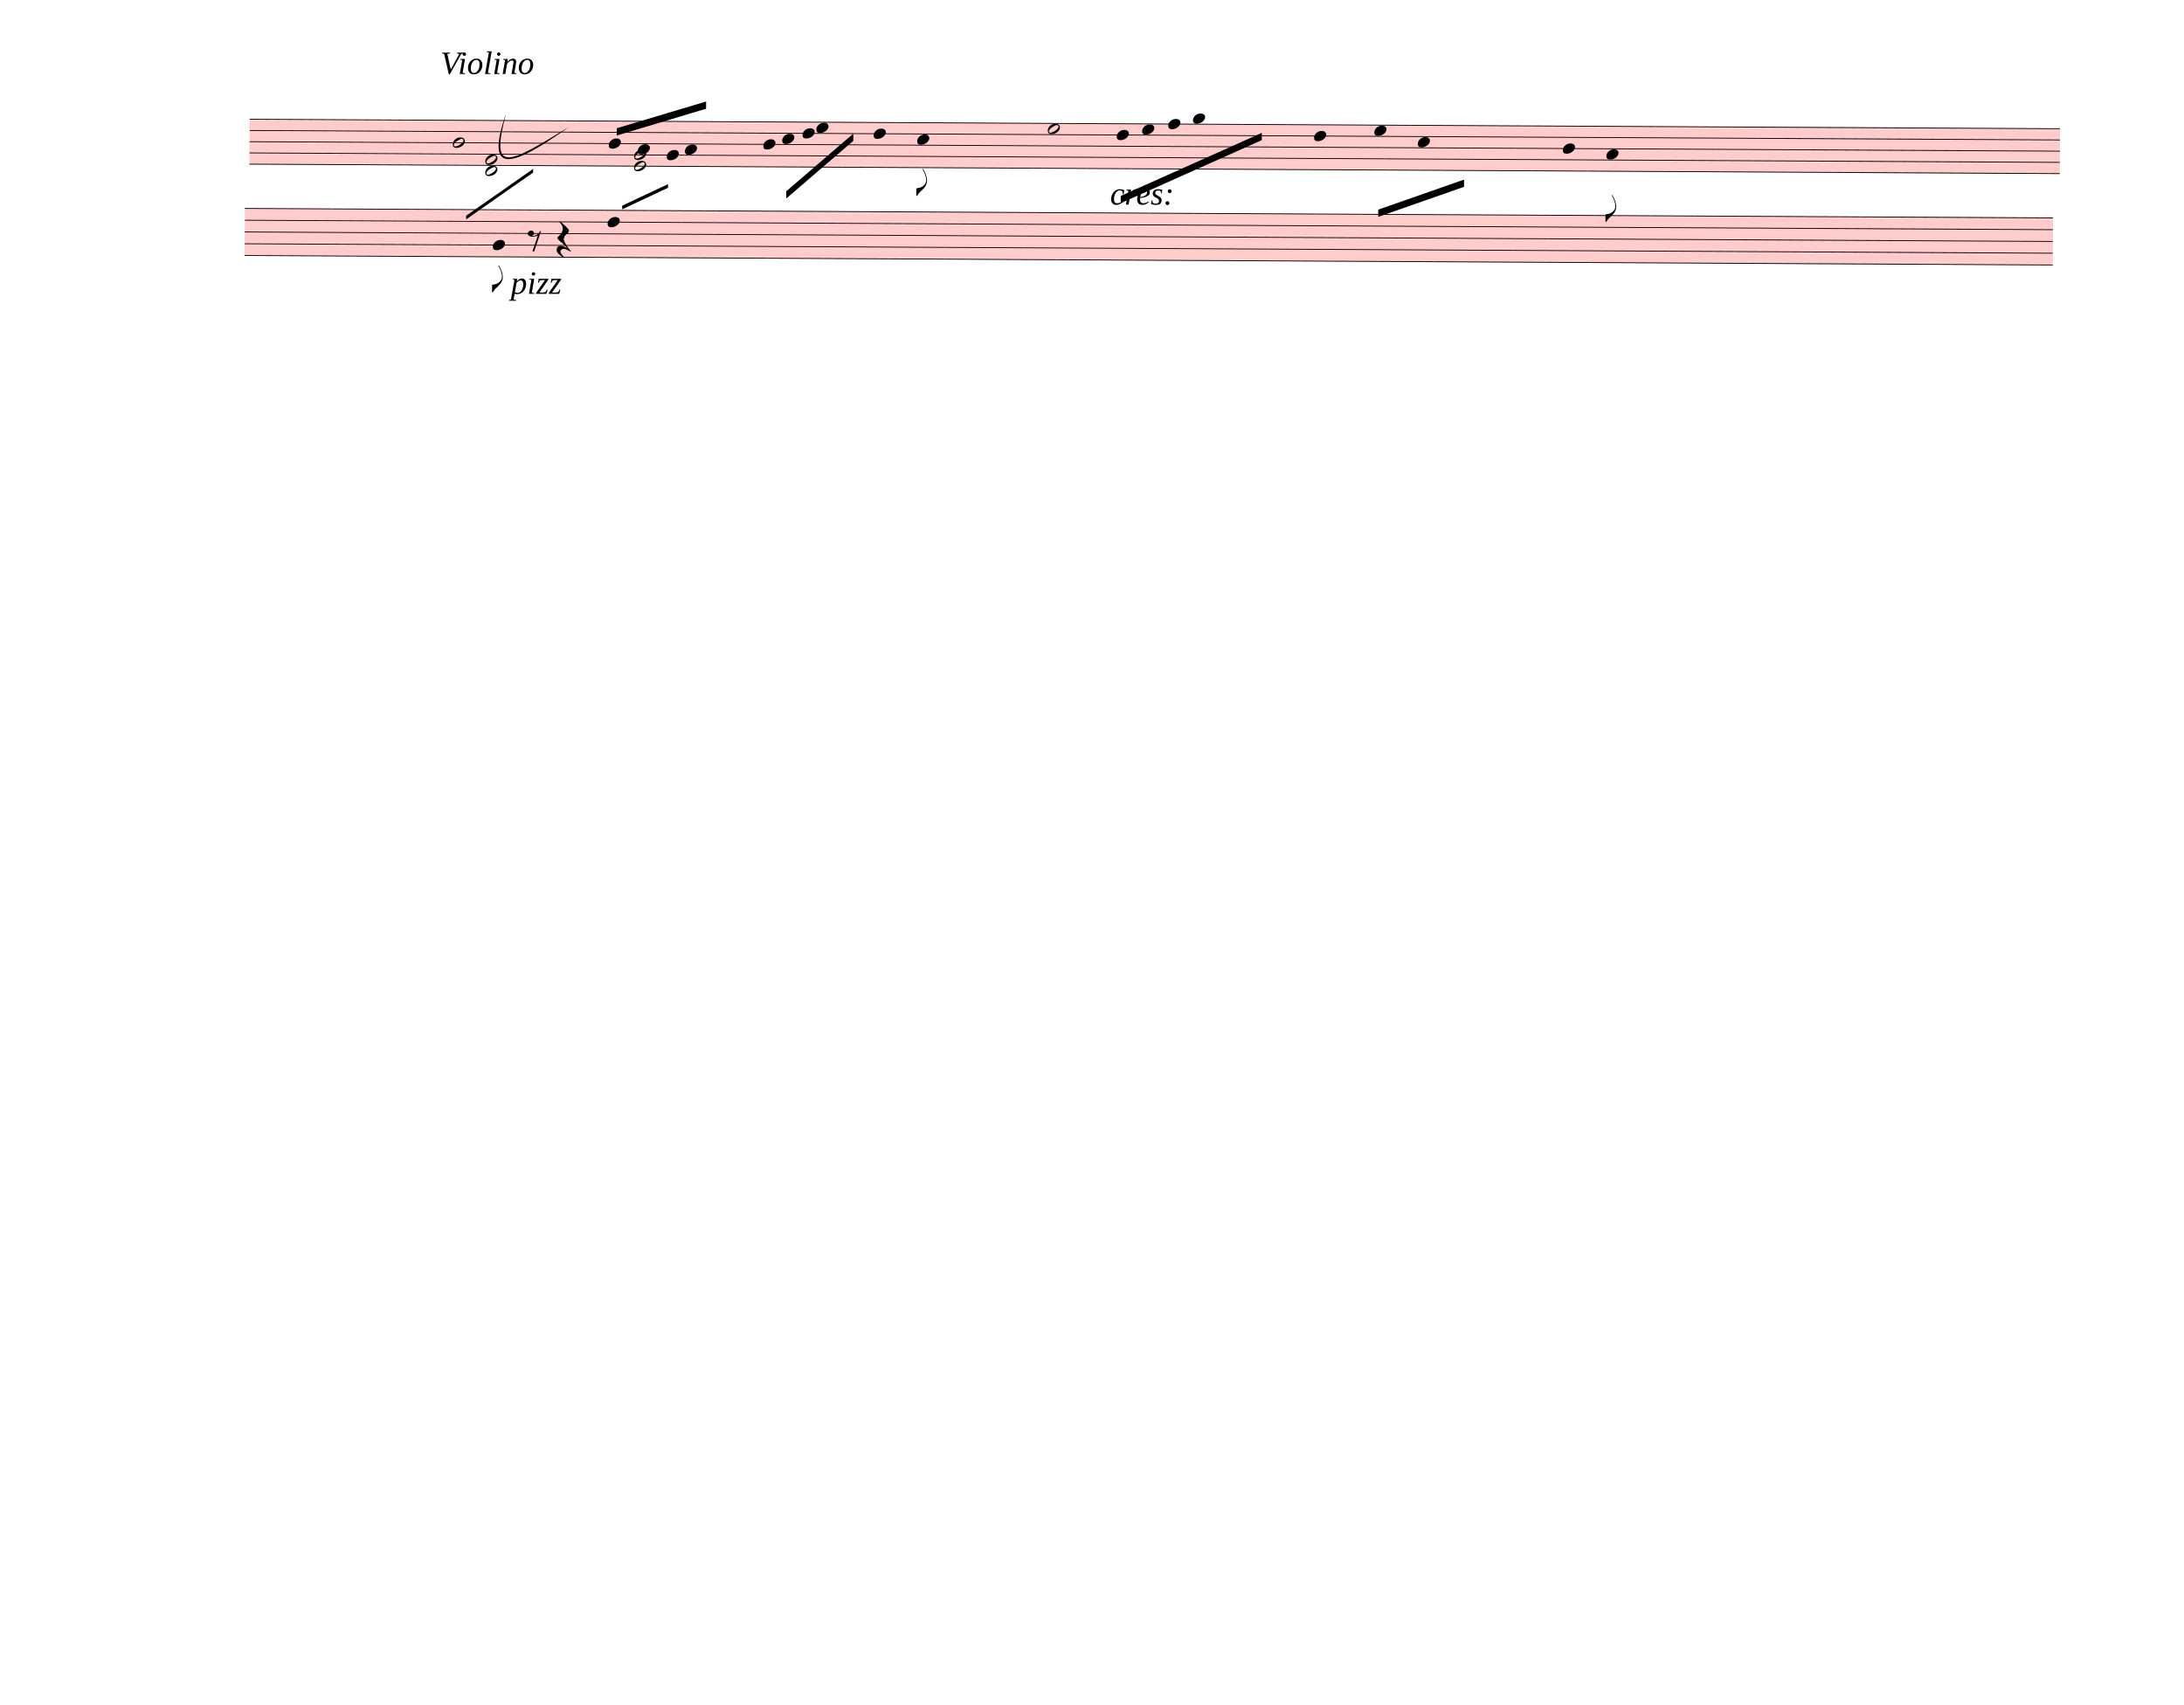
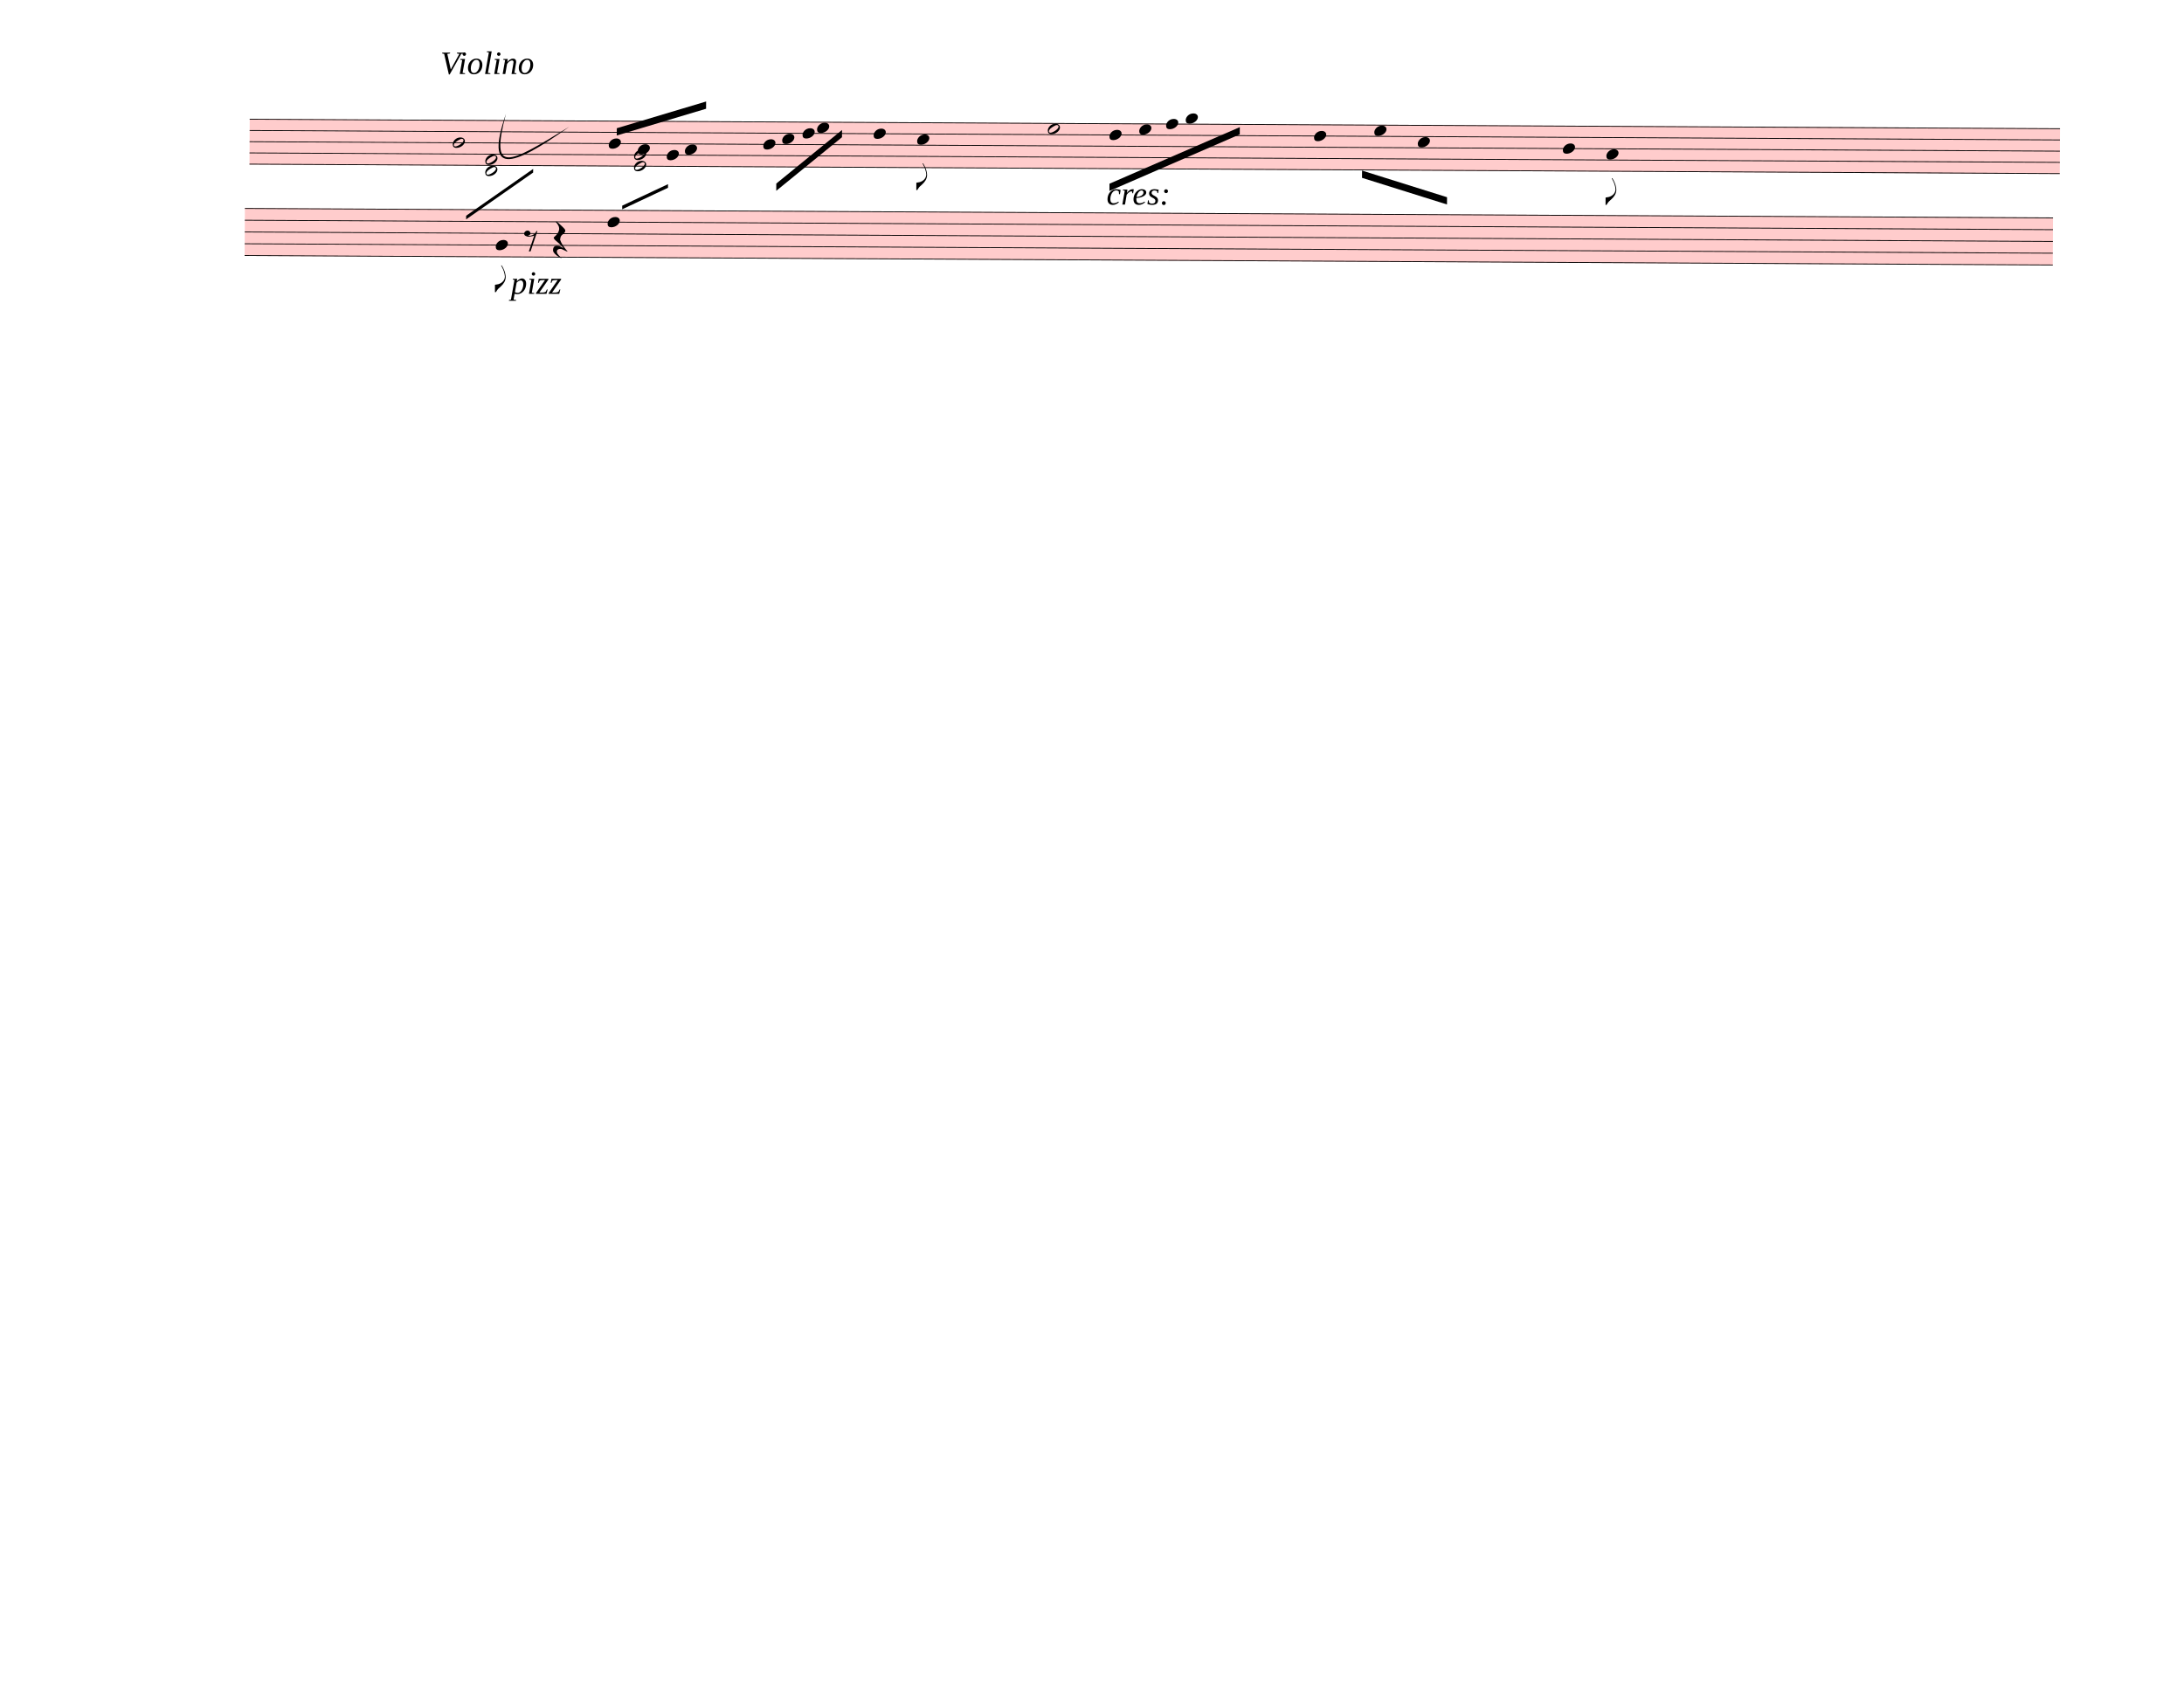
<svg xmlns="http://www.w3.org/2000/svg" width="752.5px" height="587.5px" viewBox="0 0 27090 21150" version="1.1" overflow="visible">
  <defs>
    <style type="text/css">
    /* .staff * {
      fill: #000;
      stroke: #000;
    }

    .deletionBack {
      fill: #00000033;
    } */
  </style>
    <symbol id="sym_notehead_half" viewBox="0 0 1000 1000" overflow="inherit">
      <path transform="scale(1,-1)" d="M278 64c0 22 -17 39 -43 39c-12 0 -26 -3 -41 -10c-85 -43 -165 -94 -165 -156c5 -25 15 -32 49 -32c67 11 200 95 200 159zM0 -36c0 68 73 174 200 174c66 0 114 -39 114 -97c0 -84 -106 -173 -218 -173c-64 0 -96 32 -96 96z" />
    </symbol>
    <symbol id="sym_notehead_quarter" viewBox="0 0 1000 1000" overflow="inherit">
      <path transform="scale(1,-1)" d="M0 -39c0 68 73 172 200 172c66 0 114 -37 114 -95c0 -84 -106 -171 -218 -171c-64 0 -96 30 -96 94z" />
    </symbol>
    <symbol id="sym_flag_eighth_down" viewBox="0 0 1000 1000" overflow="inherit">
      <path transform="scale(1,-1)" d="M179 646c-4 8 -17 30 -18 33l-4 10c0 3 2 5 5 5s7 -2 13 -7c23 -33 46 -81 66 -132c22 -57 35 -125 35 -163c0 -104 -60 -183 -122 -241c-63 -59 -57 -53 -61 -56c-38 -34 -63 -95 -71 -95h-22v190c40 7 69 11 87 16c88 27 168 95 168 200c0 30 -12 89 -30 138 c-17 47 -31 73 -46 102z" />
    </symbol>
    <symbol id="sym_rest_rest8th" viewBox="0 0 1000 1000" overflow="inherit">
      <path transform="scale(1,-1)" d="M0 123c7 34 33 56 69 60c29 -3 43 -9 53 -29c4 -8 7 -15 10 -22c0 -21 -1 -25 -11 -35c-5 -8 -18 -14 -40 -20l12 -3l15 -1c44 0 97 26 122 56c10 11 18 26 24 42c7 1 15 2 22 3l-140 -424h-36l111 330c-10 -6 -27 -12 -53 -16l-52 -8h-10l-20 1c-1 0 -8 3 -21 6 c-37 9 -55 28 -55 60z" />
    </symbol>
    <symbol id="sym_rest_restQuarter" viewBox="0 0 1000 1000" overflow="inherit">
      <path transform="scale(1,-1)" d="M107 292c-13 24 -30 49 -52 71c-1 1 0 2 0 3l-2 2c3 3 4 4 6 4c12 0 26 -7 40 -20s44 -40 89 -81c26 -24 28 -29 46 -47c4 -4 8 -9 10 -14c6 -8 8 -16 8 -27c0 -19 -12 -40 -36 -61c-28 -23 -49 -38 -61 -73c-4 -11 -7 -27 -10 -50c13 -43 34 -83 59 -121 c31 -47 59 -79 101 -129c-8 0 -26 7 -54 20l-62 29l-21 6l-23 1c-25 0 -45 -10 -60 -30l-4 -14l-1 -12c0 -33 20 -56 39 -78c8 -9 17 -18 26 -26c17 -15 27 -24 28 -30l-3 -3c-11 5 -19 10 -25 15c-9 3 -37 21 -45 26c-24 14 -45 32 -63 51c-19 21 -37 44 -37 71 c0 63 27 95 80 95c41 0 86 -18 136 -52c-19 26 -37 48 -55 66c-23 23 -48 44 -73 65c-28 23 -47 40 -58 53s-17 26 -18 39c75 64 113 125 113 183c0 27 -7 48 -18 68z" />
    </symbol>
  </defs>
  <g class="rastrums">
    <g class="rastrum" data-id="rbb9a2f59-1012-40ca-836f-c3c46eeed721" style="transform: rotate(0.3deg); transform-origin: 3105px 1458px;">
      <g class="rastrum bounding-box" data-id="bbox-rbb9a2f59-1012-40ca-836f-c3c46eeed721">
        <rect x="3105" y="1458" width="22455" height="567" fill="#ff000033" />
      </g>
      <path d="M3105 1463 L25560 1463" stroke-width="10" stroke="black" />
      <path d="M3105 1602.25 L25560 1602.25" stroke-width="10" stroke="black" />
      <path d="M3105 1741.5 L25560 1741.5" stroke-width="10" stroke="black" />
      <path d="M3105 1880.75 L25560 1880.75" stroke-width="10" stroke="black" />
      <path d="M3105 2020 L25560 2020" stroke-width="10" stroke="black" />
    </g>
    <g class="rastrum" data-id="r3a85d6f3-6b1a-464d-8e9f-9ada4794c51b" style="transform: rotate(0.3deg); transform-origin: 3051px 2565px;">
      <g class="rastrum bounding-box" data-id="bbox-r3a85d6f3-6b1a-464d-8e9f-9ada4794c51b">
        <rect x="3051" y="2565" width="22428" height="594" fill="#ff000033" />
      </g>
      <path d="M3051 2570 L25479 2570" stroke-width="10" stroke="black" />
      <path d="M3051 2716 L25479 2716" stroke-width="10" stroke="black" />
      <path d="M3051 2862 L25479 2862" stroke-width="10" stroke="black" />
      <path d="M3051 3008 L25479 3008" stroke-width="10" stroke="black" />
      <path d="M3051 3154 L25479 3154" stroke-width="10" stroke="black" />
    </g>
  </g>
  <g class="draft" data-label="1" data-id="dbf3d3f0b-9058-45c5-8218-626ebb07baf7">
    <g class="system" data-id="sa2620c2d-f027-4334-8a12-99b06c12bf9f">
      <g class="staff" data-n="1" data-rastrum="rbb9a2f59-1012-40ca-836f-c3c46eeed721" style="transform: rotate(0.3deg); transform-origin: 3105px 1458px;">
        <g class="note" data-id="d9bf0bf77-9f3e-407f-a1e4-516213ff2e48" data-stem.dir="up">
          <g class="notehead">
            <use href="#sym_notehead_half" height="480px" width="480px" x="5625" y="1741.5" />
          </g>
          <g class="stem">
            <path d="M5775 1254.125 L5775 1741.5" stroke-width="14" />
          </g>
        </g>
        <g class="note" data-id="d8a8dab20-a8a0-462c-b94a-73673378291a" data-stem.dir="up">
          <g class="notehead">
            <use href="#sym_notehead_quarter" height="480px" width="480px" x="7560" y="1741.5" />
          </g>
          <g class="stem">
            <path d="M7710 1114.875 L7710 1741.5" stroke-width="14" />
          </g>
        </g>
        <g class="note" data-id="d75123f5c-cddb-4e13-8ace-8b5a9979ca34" data-stem.dir="up">
          <g class="notehead">
            <use href="#sym_notehead_quarter" height="480px" width="480px" x="7920" y="1811.125" />
          </g>
          <g class="stem">
            <path d="M8070 1114.875 L8070 1811.125" stroke-width="14" />
          </g>
        </g>
        <g class="note" data-id="df4b353e7-f1f9-4250-8a07-cc5fea5f2cbc" data-stem.dir="up">
          <g class="notehead">
            <use href="#sym_notehead_quarter" height="480px" width="480px" x="8280" y="1880.75" />
          </g>
          <g class="stem">
            <path d="M8430 1254.125 L8430 1880.75" stroke-width="14" />
          </g>
        </g>
        <g class="note" data-id="d0691b191-961c-440f-8ca8-956dfb3fbede" data-stem.dir="up">
          <g class="notehead">
            <use href="#sym_notehead_quarter" height="480px" width="480px" x="8505" y="1811.125" />
          </g>
          <g class="stem">
            <path d="M8655 1114.875 L8655 1811.125" stroke-width="14" />
          </g>
        </g>
        <g class="note" data-id="dd2d1741f-c4d3-421b-b446-bbcc98bc5670" data-stem.dir="down">
          <g class="notehead">
            <use href="#sym_notehead_quarter" height="480px" width="480px" x="9477" y="1741.5" />
          </g>
          <g class="stem">
-             <path d="M9477 1741.5 L9477 2228.875" stroke-width="14" />
+             <path d="M9477 1741.5 L9477 2089.625" stroke-width="14" />
          </g>
        </g>
        <g class="note" data-id="dfd776b82-7787-4782-8817-2589076d98c9" data-stem.dir="down">
          <g class="notehead">
            <use href="#sym_notehead_quarter" height="480px" width="480px" x="9711" y="1671.875" />
          </g>
          <g class="stem">
-             <path d="M9711 1671.875 L9711 2159.25" stroke-width="14" />
+             <path d="M9711 1671.875 L9711 2089.625" stroke-width="14" />
          </g>
        </g>
        <g class="note" data-id="d8093c33a-4114-4f93-8488-1fcba6d4c2f6" data-stem.dir="down">
          <g class="notehead">
            <use href="#sym_notehead_quarter" height="480px" width="480px" x="9963" y="1602.25" />
          </g>
          <g class="stem">
-             <path d="M9963 1602.25 L9963 2020" stroke-width="14" />
+             <path d="M9963 1602.25 L9963 1950.375" stroke-width="14" />
          </g>
        </g>
        <g class="note" data-id="d31edacc9-2126-49aa-ad6e-b828c8e1045d" data-stem.dir="down">
          <g class="notehead">
-             <use href="#sym_notehead_quarter" height="480px" width="480px" x="10134" y="1532.625" />
-           </g>
-           <g class="stem">
-             <path d="M10134 1532.625 L10134 1950.375" stroke-width="14" />
+             <use href="#sym_notehead_quarter" height="480px" width="480px" x="10143" y="1532.625" />
+           </g>
+           <g class="stem">
+             <path d="M10143 1532.625 L10143 1880.75" stroke-width="14" />
          </g>
        </g>
        <g class="note" data-id="dab542c87-1f44-43d7-92c1-37a6531069d7" data-stem.dir="down">
          <g class="notehead">
            <use href="#sym_notehead_quarter" height="480px" width="480px" x="10845" y="1602.25" />
          </g>
          <g class="stem">
-             <path d="M10845 1602.25 L10845 2368.125" stroke-width="14" />
+             <path d="M10845 1602.25 L10845 2228.875" stroke-width="14" />
          </g>
        </g>
        <g class="note" data-id="da0d0bb75-75e0-4237-bb0e-b28a83fbc732" data-stem.dir="down">
          <g class="notehead">
            <use href="#sym_notehead_quarter" height="480px" width="480px" x="11385" y="1671.875" />
          </g>
          <g class="stem">
-             <path d="M11385 1671.875 L11385 2368.125" stroke-width="14" />
+             <path d="M11385 1671.875 L11385 2298.5" stroke-width="14" />
            <g class="flag down">
-               <use href="#sym_flag_eighth_down" height="480px" width="480px" x="11378" y="2368.125" />
+               <use href="#sym_flag_eighth_down" height="480px" width="480px" x="11378" y="2298.5" />
            </g>
          </g>
        </g>
        <g class="note" data-id="d32348404-9559-48d9-b89a-570893c84070" data-stem.dir="down">
          <g class="notehead">
            <use href="#sym_notehead_half" height="480px" width="480px" x="13005" y="1532.625" />
          </g>
          <g class="stem">
-             <path d="M13005 1532.625 L13005 2577" stroke-width="14" />
+             <path d="M13005 1532.625 L13005 2437.75" stroke-width="14" />
          </g>
        </g>
        <g class="note" data-id="d4ed36221-160c-40d7-8302-67b061447821" data-stem.dir="down">
          <g class="notehead">
-             <use href="#sym_notehead_quarter" height="480px" width="480px" x="13860" y="1602.25" />
-           </g>
-           <g class="stem">
-             <path d="M13860 1602.25 L13860 2437.75" stroke-width="14" />
+             <use href="#sym_notehead_quarter" height="480px" width="480px" x="13770" y="1602.25" />
+           </g>
+           <g class="stem">
+             <path d="M13770 1602.25 L13770 2298.5" stroke-width="14" />
          </g>
        </g>
        <g class="note" data-id="d9962fa6b-2f1f-4fd4-af8a-f045de489ad1" data-stem.dir="down">
          <g class="notehead">
-             <use href="#sym_notehead_quarter" height="480px" width="480px" x="14175" y="1532.625" />
-           </g>
-           <g class="stem">
-             <path d="M14175 1532.625 L14175 2437.75" stroke-width="14" />
+             <use href="#sym_notehead_quarter" height="480px" width="480px" x="14139" y="1532.625" />
+           </g>
+           <g class="stem">
+             <path d="M14139 1532.625 L14139 2298.5" stroke-width="14" />
          </g>
        </g>
        <g class="note" data-id="d59ca452a-e5cf-4a12-a615-21687f4b6399" data-stem.dir="down">
          <g class="notehead">
-             <use href="#sym_notehead_quarter" height="480px" width="480px" x="14499" y="1463" />
-           </g>
-           <g class="stem">
-             <path d="M14499 1463 L14499 2228.875" stroke-width="14" />
+             <use href="#sym_notehead_quarter" height="480px" width="480px" x="14472" y="1463" />
+           </g>
+           <g class="stem">
+             <path d="M14472 1463 L14472 2089.625" stroke-width="14" />
          </g>
        </g>
        <g class="note" data-id="d786c0f54-5b3c-4b0c-8d5d-fcef9244df17" data-stem.dir="down">
          <g class="notehead">
-             <use href="#sym_notehead_quarter" height="480px" width="480px" x="14805" y="1393.375" />
+             <use href="#sym_notehead_quarter" height="480px" width="480px" x="14715" y="1393.375" />
          </g>
          <g class="ledgerLines above" />
          <g class="stem">
-             <path d="M14805 1393.375 L14805 2228.875" stroke-width="14" />
+             <path d="M14715 1393.375 L14715 2159.25" stroke-width="14" />
          </g>
        </g>
        <g class="note" data-id="d997f50a8-d634-42af-9247-45c2091b213f" data-stem.dir="down">
          <g class="notehead">
            <use href="#sym_notehead_quarter" height="480px" width="480px" x="16308" y="1602.25" />
          </g>
          <g class="stem">
-             <path d="M16308 1602.25 L16308 2646.625" stroke-width="14" />
+             <path d="M16308 1602.25 L16308 2507.375" stroke-width="14" />
          </g>
        </g>
        <g class="note" data-id="d02afe45a-d44d-4e35-8f83-6e360d185cc9" data-stem.dir="down">
          <g class="notehead">
            <use href="#sym_notehead_quarter" height="480px" width="480px" x="17055" y="1532.625" />
          </g>
          <g class="stem">
-             <path d="M17055 1532.625 L17055 2368.125" stroke-width="14" />
+             <path d="M17055 1532.625 L17055 2228.875" stroke-width="14" />
          </g>
        </g>
        <g class="note" data-id="d9b8da2a4-e778-4af2-a3cc-574afb236ea3" data-stem.dir="down">
          <g class="notehead">
            <use href="#sym_notehead_quarter" height="480px" width="480px" x="17595" y="1671.875" />
          </g>
          <g class="stem">
-             <path d="M17595 1671.875 L17595 2716.25" stroke-width="14" />
+             <path d="M17595 1671.875 L17595 2577" stroke-width="14" />
          </g>
        </g>
        <g class="note" data-id="dbc1ca542-9e53-4c5d-b1fa-6a91f72c782f" data-stem.dir="down">
          <g class="notehead">
            <use href="#sym_notehead_quarter" height="480px" width="480px" x="19395" y="1741.5" />
          </g>
          <g class="stem">
-             <path d="M19395 1741.5 L19395 2577" stroke-width="14" />
+             <path d="M19395 1741.5 L19395 2437.75" stroke-width="14" />
          </g>
        </g>
        <g class="note" data-id="dd66b1269-6d03-4d85-b1b9-a21c3f8a1f95" data-stem.dir="down">
          <g class="notehead">
            <use href="#sym_notehead_quarter" height="480px" width="480px" x="19935" y="1811.125" />
          </g>
          <g class="stem">
-             <path d="M19935 1811.125 L19935 2646.625" stroke-width="14" />
+             <path d="M19935 1811.125 L19935 2437.75" stroke-width="14" />
            <g class="flag down">
-               <use href="#sym_flag_eighth_down" height="480px" width="480px" x="19928" y="2646.625" />
+               <use href="#sym_flag_eighth_down" height="480px" width="480px" x="19928" y="2437.75" />
            </g>
          </g>
        </g>
        <g class="chord" data-id="da1a328e6-23c7-4358-877c-d222331278b3" data-stem.dir="down">
          <g class="notehead">
            <use href="#sym_notehead_half" height="480px" width="480px" x="6030" y="1950.375" />
          </g>
          <g class="notehead">
            <use href="#sym_notehead_half" height="480px" width="480px" x="6030" y="2089.625" />
          </g>
          <g class="ledgerLines below" />
          <g class="stem">
            <path d="M6030 1950.375 L6030 2577" stroke-width="14" />
          </g>
        </g>
        <g class="chord" data-id="dbe323294-255f-4004-9e61-c1f898258633" data-stem.dir="down">
          <g class="notehead">
            <use href="#sym_notehead_half" height="480px" width="480px" x="7875" y="1880.75" />
          </g>
          <g class="notehead">
            <use href="#sym_notehead_half" height="480px" width="480px" x="7875" y="2020" />
          </g>
          <g class="stem">
            <path d="M7875 1880.75 L7875 2507.375" stroke-width="14" />
          </g>
        </g>
      </g>
      <g class="staff" data-n="2" data-rastrum="r3a85d6f3-6b1a-464d-8e9f-9ada4794c51b" style="transform: rotate(0.3deg); transform-origin: 3051px 2565px;">
        <g class="note" data-id="de035a401-1aa7-478d-81a3-4abf4023ffd5" data-stem.dir="down">
          <g class="notehead">
-             <use href="#sym_notehead_quarter" height="480px" width="480px" x="6129" y="3008" />
-           </g>
-           <g class="stem">
-             <path d="M6129 3008 L6129 3592" stroke-width="14" />
+             <use href="#sym_notehead_quarter" height="480px" width="480px" x="6165" y="3008" />
+           </g>
+           <g class="stem">
+             <path d="M6165 3008 L6165 3592" stroke-width="14" />
            <g class="flag down">
-               <use href="#sym_flag_eighth_down" height="480px" width="480px" x="6122" y="3592" />
+               <use href="#sym_flag_eighth_down" height="480px" width="480px" x="6158" y="3592" />
            </g>
          </g>
        </g>
        <g class="note" data-id="d58ed9dab-5988-4329-97e7-6aea8e859dfa" data-stem.dir="down">
          <g class="notehead">
            <use href="#sym_notehead_quarter" height="480px" width="480px" x="7551" y="2716" />
          </g>
          <g class="stem">
-             <path d="M7551 2716 L7551 3738" stroke-width="14" />
+             <path d="M7551 2716 L7551 3665" stroke-width="14" />
          </g>
        </g>
        <g class="rest" data-id="dc91a306a-5998-4134-a6c3-031d9e883a9e">
-           <use href="#sym_rest_rest8th" height="597px" width="597px" x="6561" y="2935" />
+           <use href="#sym_rest_rest8th" height="597px" width="597px" x="6516" y="2935" />
        </g>
        <g class="rest" data-id="d32bcd64f-f3bd-4d03-a61c-bf98fc408baf">
-           <use href="#sym_rest_restQuarter" height="597px" width="597px" x="6921" y="2935" />
+           <use href="#sym_rest_restQuarter" height="597px" width="597px" x="6876" y="2935" />
        </g>
      </g>
      <g class="barLine" data-id="d97edd4b5-e5a5-4f01-9b69-da7f89e227bc">
        <path d="M7129.8 1176.3 L6949.8 2618.1" stroke-width="27" />
      </g>
      <g class="barLine" data-id="d0da663df-6fd0-4fdc-8720-40a11a1d63c3">
        <path d="M9156.6 1429.2 L9165.6 3840.3" stroke-width="27" />
      </g>
      <g class="barLine" data-id="d59ad613c-1f28-44c4-b5ab-c0ffca466017">
        <path d="M10658.7 1458 L10458 2998.8" stroke-width="27" />
      </g>
      <g class="barLine" data-id="d4bb2271e-f014-4333-a090-da83f49c8b5b">
        <path d="M12793.5 1792.8 L12835.8 3224.7" stroke-width="27" />
      </g>
      <g class="barLine" data-id="d02b348af-2fbd-4b0b-91e0-ff0265431e2b">
        <path d="M13622.4 1349.1 L13505.4 3660.3" stroke-width="27" />
      </g>
      <g class="barLine" data-id="d4d303153-2f37-4168-8045-2f9bf3500348">
        <path d="M15975 1383.3 L16159.5 4045.5" stroke-width="27" />
      </g>
      <g class="barLine" data-id="dc778a891-d1e8-4e8e-9300-6af2e70c52d1">
        <path d="M18712.8 1374.3 L18520.2 3718.8" stroke-width="27" />
      </g>
      <g class="beam" data-id="b957815c4-14c2-4ce1-aee0-e0a6f82385b5" style="transform: rotate(0.3deg); transform-origin: 3105px 1458px;">
        <polygon points="7659,1550.7 8765.1,1213.2 8765.1,1303.2 7659,1640.7" stroke-opacity="1" fill-opacity="1" />
      </g>
      <g class="beam" data-id="b5200619e-92c0-4c8f-9138-295474771837" style="transform: rotate(0.3deg); transform-origin: 3105px 1458px;">
-         <polygon points="9765,2322 10593,1602 10593,1692 9765,2412" stroke-opacity="1" fill-opacity="1" />
+         <polygon points="9640.8,2226.6 10452.6,1557.9 10452.6,1647.9 9640.8,2316.6" stroke-opacity="1" fill-opacity="1" />
      </g>
      <g class="beam" data-id="b0fbb01d7-2409-4c7d-90f5-0b1096c10ec3" style="transform: rotate(0.3deg); transform-origin: 3105px 1458px;">
-         <polygon points="13914,2358 15660,1566 15660,1656 13914,2448" stroke-opacity="1" fill-opacity="1" />
+         <polygon points="13773.6,2206.8 15386.4,1496.7 15386.4,1586.7 13773.6,2296.8" stroke-opacity="1" fill-opacity="1" />
      </g>
      <g class="beam" data-id="bbee8a3ce-54fd-4015-832f-71751fa441b2" style="transform: rotate(0.3deg); transform-origin: 3105px 1458px;">
-         <polygon points="17109,2511 18171,2133 18171,2223 17109,2601" stroke-opacity="1" fill-opacity="1" />
+         <polygon points="16905.6,2027.7 17961.3,2352.6 17961.3,2442.6 16905.6,2117.7" stroke-opacity="1" fill-opacity="1" />
      </g>
      <g class="line bTrem" data-class="line bTrem" data-id="d86c60523-433b-44e7-946b-cf02d6ce15c3" style="transform: rotate(0.3deg); transform-origin: 3105px 1458px;">
        <polygon points="5796,2646 6624,2061 6624,2106 5796,2691" stroke-opacity="1" fill-opacity="1" />
      </g>
      <g class="line bTrem" data-class="line bTrem" data-id="dd77b6d7e-e894-4d9e-adee-36f0d12dba90" style="transform: rotate(0.3deg); transform-origin: 3105px 1458px;">
        <polygon points="7731,2511 8298,2241 8298,2286 7731,2556" stroke-opacity="1" fill-opacity="1" />
      </g>
      <g class="dir" data-id="deec5e195-8a69-4fe5-8dbc-28589f3f36f9" data-class="dir" id="deec5e195-8a69-4fe5-8dbc-28589f3f36f9" style="font-style: italic;">
        <text x="5463" y="918" text-anchor="start" font-size="0px" textLength="3960px">
          <tspan font-size="405px">Violino</tspan>
        </text>
      </g>
      <g class="dir" data-id="d9a268995-6394-4652-ba21-fe8a78a13c51" data-class="dir" id="d9a268995-6394-4652-ba21-fe8a78a13c51" style="font-style: italic;">
        <text x="6336" y="3645" text-anchor="start" font-size="0px" textLength="1170px">
          <tspan font-size="405px">pizz</tspan>
        </text>
      </g>
      <g class="dynam" data-id="dd6dc4082-69bd-4662-b578-88f1fa03cac2" data-class="dynam" id="dd6dc4082-69bd-4662-b578-88f1fa03cac2">
-         <text x="13770" y="2538" text-anchor="start" font-size="0px" textLength="1575px">
+         <text x="13725" y="2538" text-anchor="start" font-size="0px" textLength="1575px">
          <tspan id="dd6dc4082-69bd-4662-b578-88f1fa03cac2_tspan" class="text">
            <tspan font-size="405px" font-style="italic">cres:</tspan>
          </tspan>
        </text>
      </g>
      <g class="curve" data-id="d707a063b-0077-44c0-a044-56c0e212fe5d" data-class="curve">
        <path d="M6275.70,1412.10 C6076.80,2169.90 6292.80,2042.10 7061.40,1572.30 C6325.49,2095.96 6013.82,2171.61 6275.70,1412.10" stroke-width="9" stroke-linecap="round" stroke-linejoin="round" />
      </g>
    </g>
    <g class="deletions" />
  </g>
</svg>
